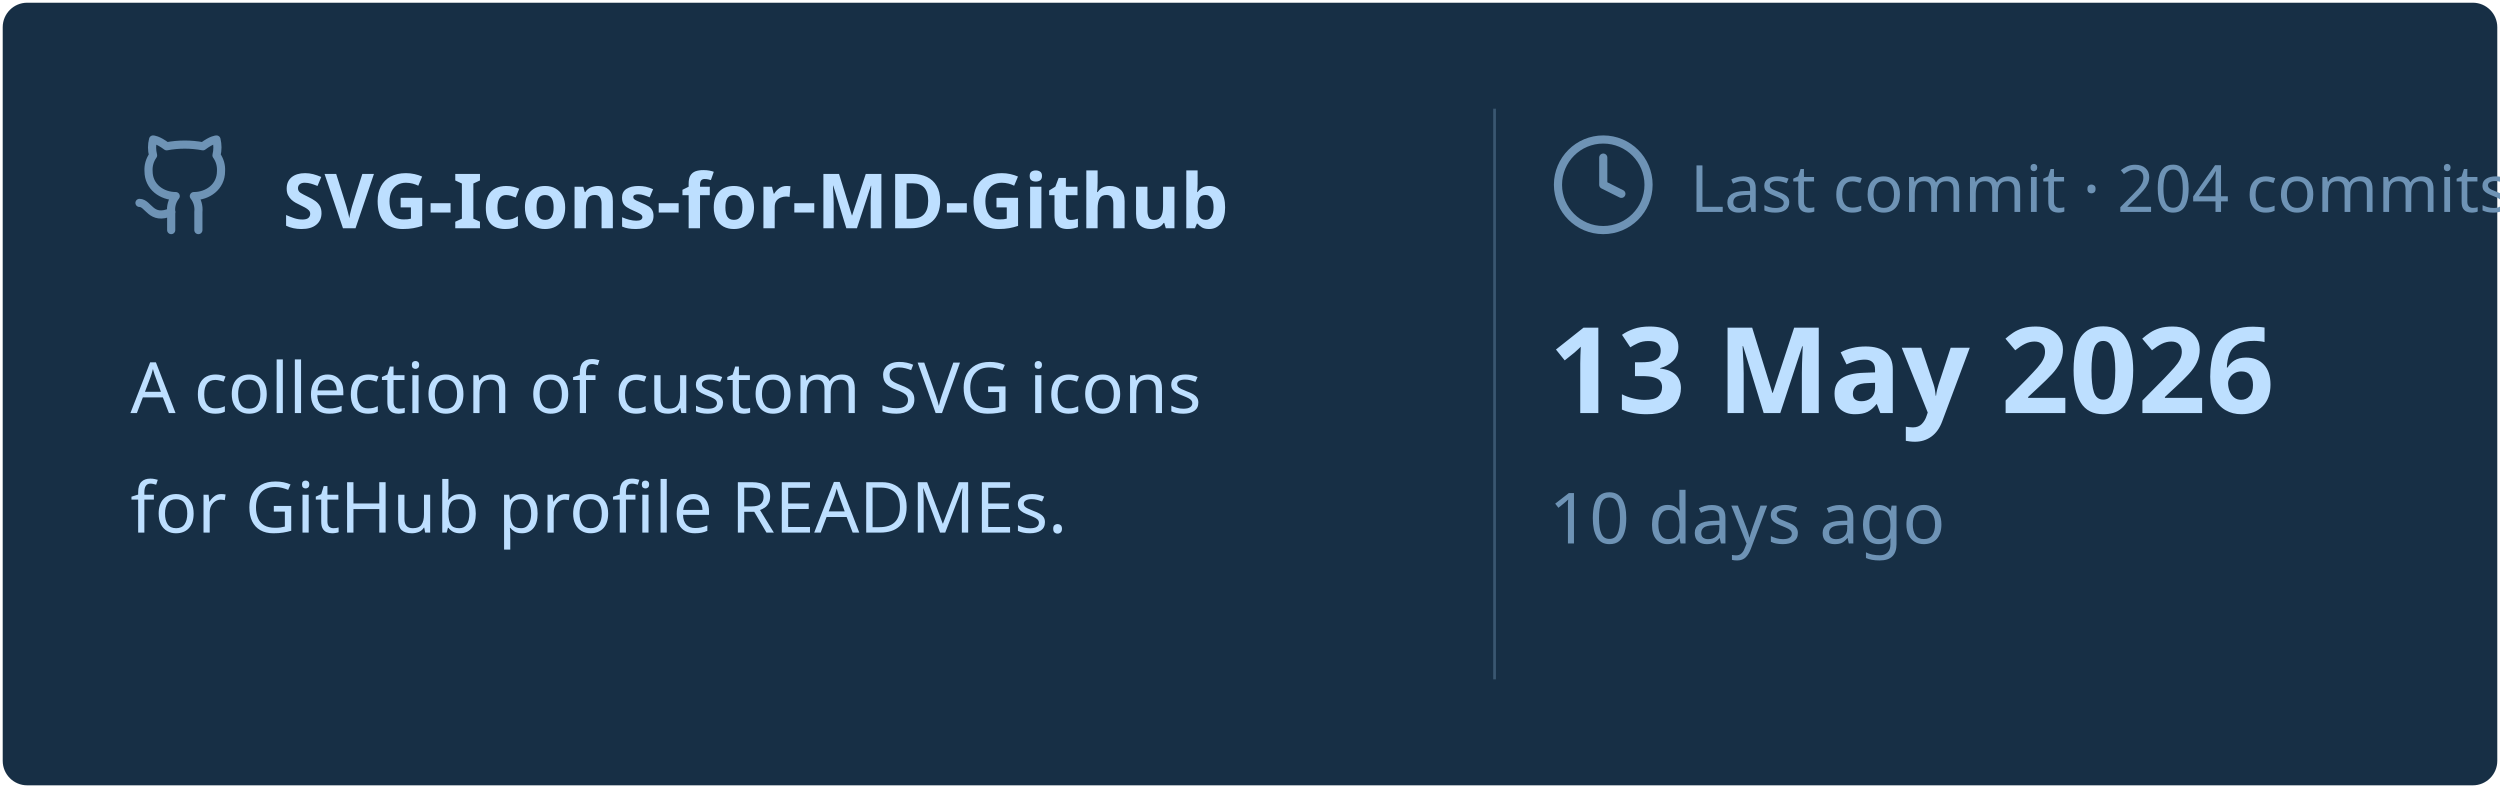
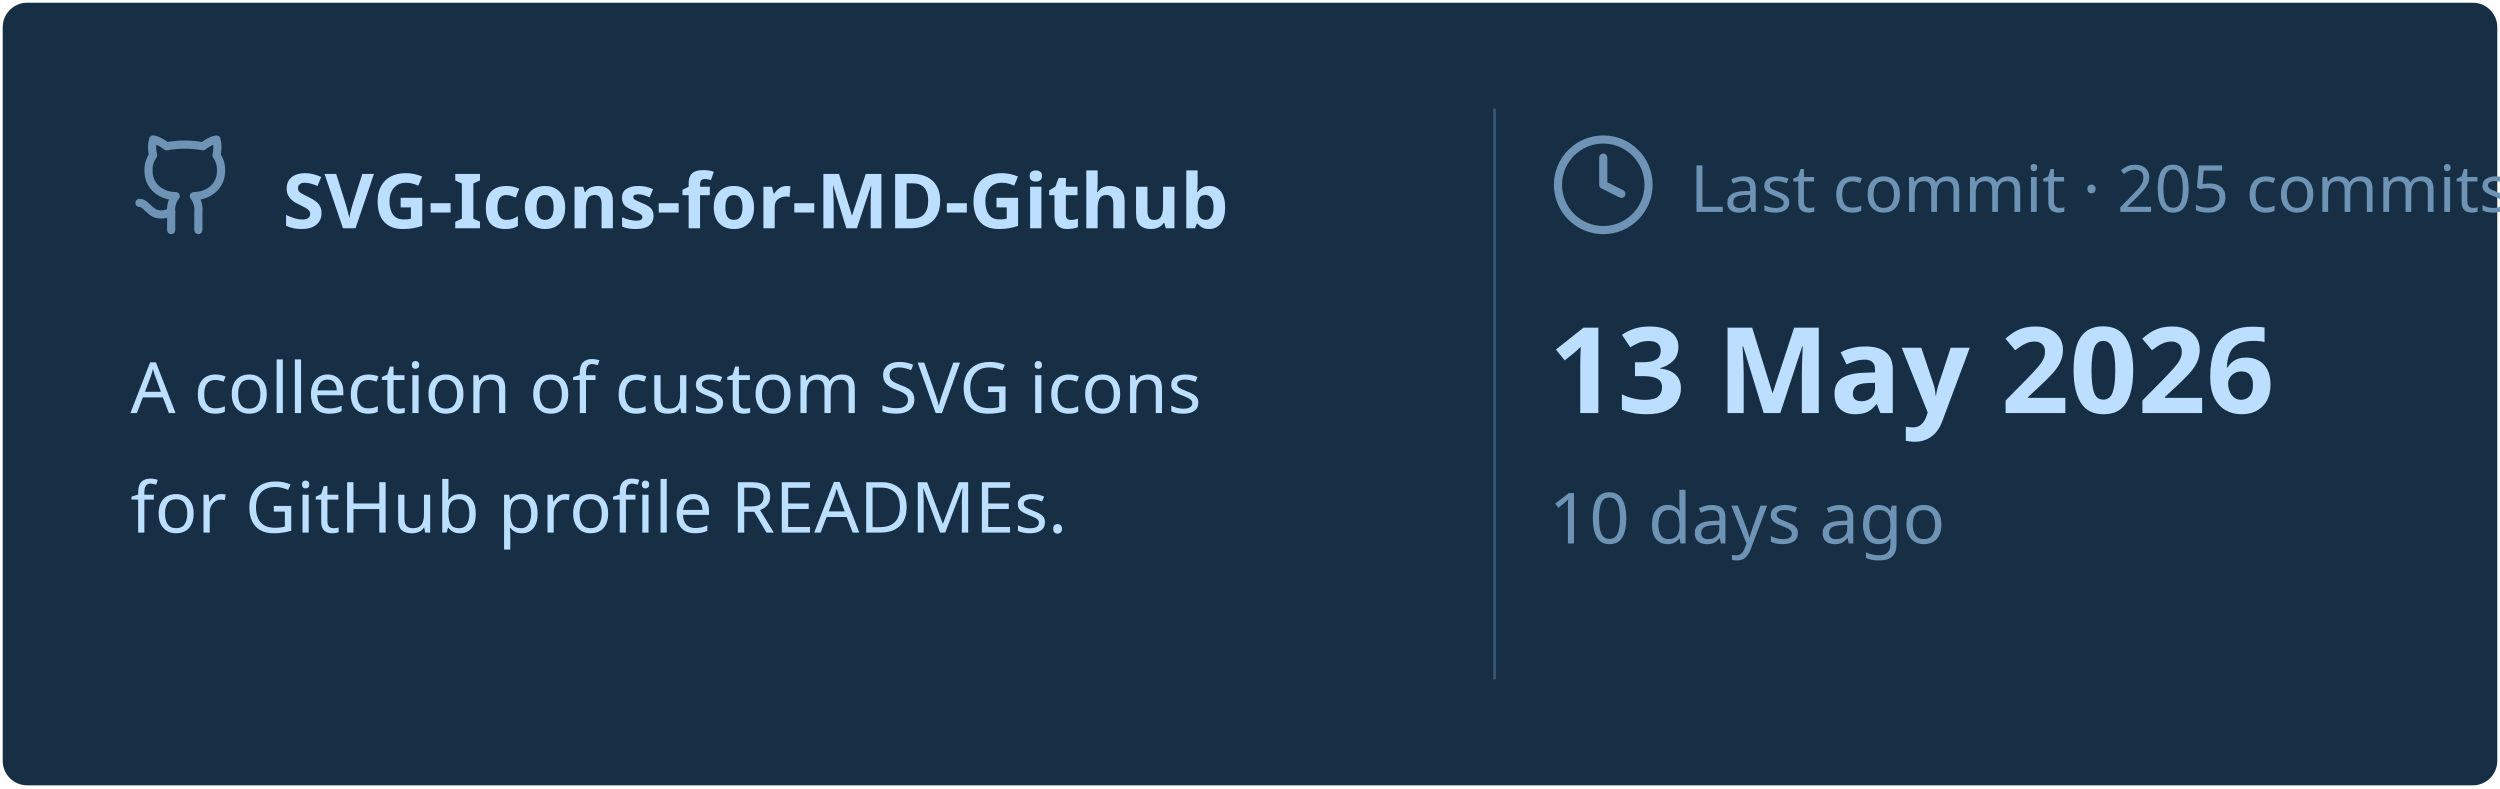
<svg xmlns="http://www.w3.org/2000/svg" viewBox="0 0 460 145" width="460px" height="145px">
  <rect stroke="#000000" stroke-opacity="0" fill="#172F45" rx="4.5" x="0.5" y="0.5" width="459" height="144" />
  <g transform="translate(24, 42)">
    <svg x="0" y="-18" width="20" height="20" viewBox="0 0 24 24" fill="none" stroke="#6E93B5" stroke-width="1.8" stroke-linecap="round" stroke-linejoin="round">
      <path d="M15 22v-4a4.8 4.8 0 0 0-1-3.5c3 0 6-2 6-5.5.08-1.25-.27-2.48-1-3.5.28-1.15.28-2.35 0-3.5 0 0-1 0-3 1.5-2.64-.5-5.36-.5-8 0C6 2 5 2 5 2c-.3 1.15-.3 2.35 0 3.5A5.403 5.403 0 0 0 4 9c0 3.5 3 5.5 6 5.5-.39.49-.68 1.05-.85 1.65-.17.6-.22 1.23-.15 1.85v4" />
      <path d="M9 18c-4.51 2-5-2-7-2" />
    </svg>
    <text x="28" y="0" font-family="&quot;Segoe UI&quot;, Ubuntu, sans-serif" font-size="14" font-weight="700" fill="#BDDFFF">SVG-Icons-for-MD-Github</text>
  </g>
  <text x="24" y="76" font-family="&quot;Segoe UI&quot;, Ubuntu, sans-serif" font-size="13" font-weight="400" fill="#BDDFFF">A collection of custom SVG icons</text>
  <text x="24" y="98" font-family="&quot;Segoe UI&quot;, Ubuntu, sans-serif" font-size="13" font-weight="400" fill="#BDDFFF">for GitHub profile READMEs.</text>
  <line x1="275" y1="20" x2="275" y2="125" stroke="#6E93B5" stroke-width="0.5" stroke-opacity="0.4" />
  <svg x="285" y="24" width="20" height="20" viewBox="0 0 24 24" fill="none" stroke="#6E93B5" stroke-width="1.8" stroke-linecap="round" stroke-linejoin="round">
    <circle cx="12" cy="12" r="10" />
    <polyline points="12 6 12 12 16 14" />
  </svg>
-   <text x="311" y="39" font-family="&quot;Segoe UI&quot;, Ubuntu, sans-serif" font-size="12" font-weight="400" fill="#6E93B5">Last commit · 204 commits</text>
+   <text x="311" y="39" font-family="&quot;Segoe UI&quot;, Ubuntu, sans-serif" font-size="12" font-weight="400" fill="#6E93B5">Last commit · 205 commits</text>
  <text x="285" y="76" font-family="&quot;Segoe UI&quot;, Ubuntu, sans-serif" font-size="22" font-weight="700" fill="#BDDFFF">13 May 2026</text>
  <text x="285" y="100" font-family="&quot;Segoe UI&quot;, Ubuntu, sans-serif" font-size="13" font-weight="400" fill="#6E93B5">10 days ago</text>
</svg>
